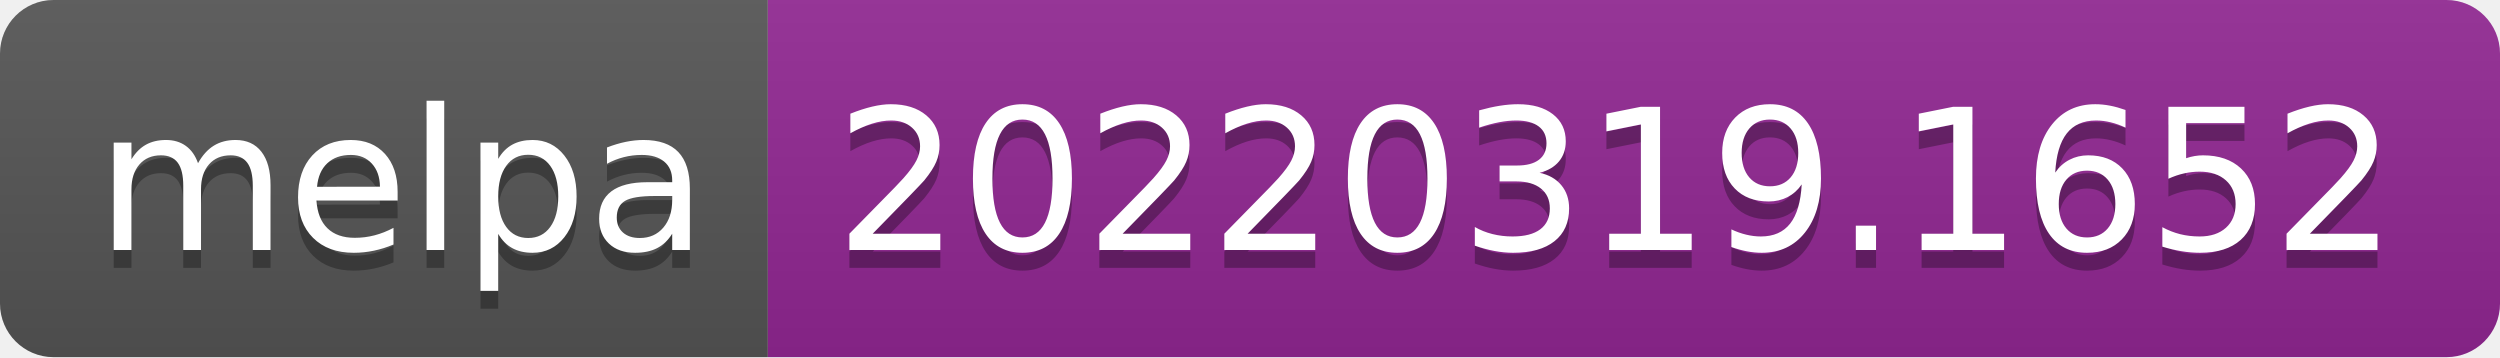
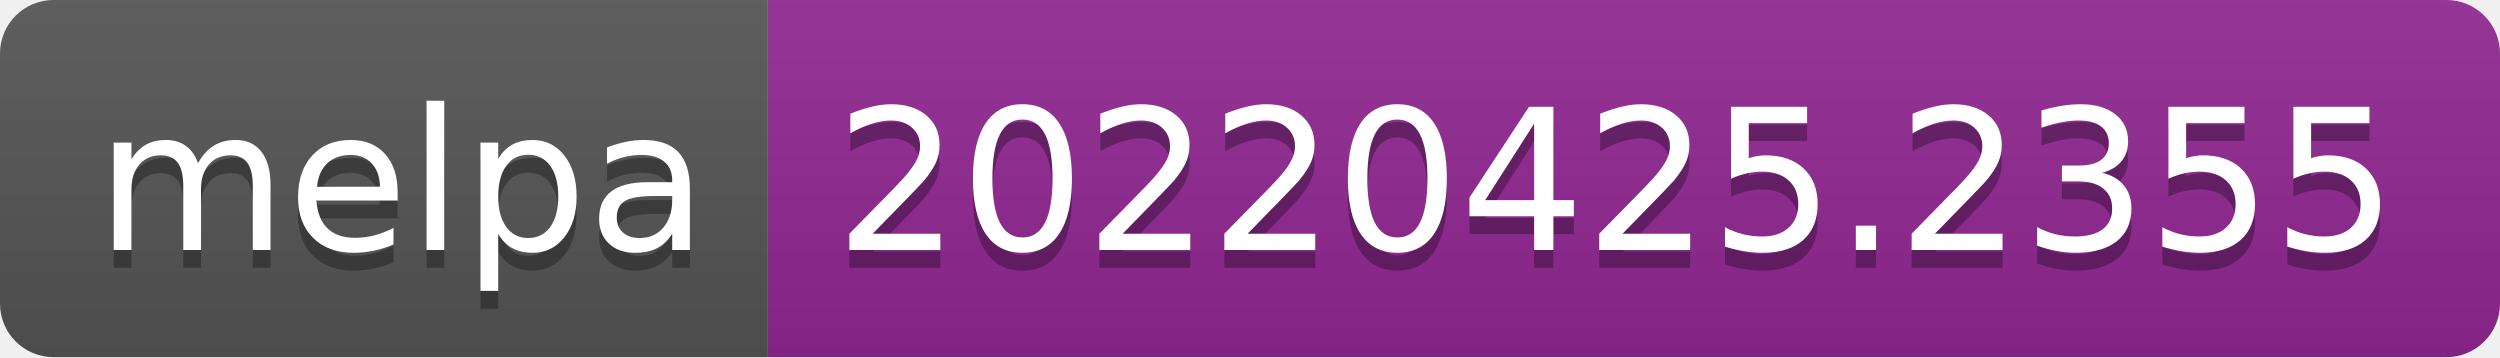
- <svg xmlns="http://www.w3.org/2000/svg" width="140" height="20" role="img" aria-label="melpa: 20220319.1652">
+ <svg xmlns="http://www.w3.org/2000/svg" width="140" height="20" role="img" aria-label="melpa: 20220425.2355">
  <linearGradient id="s" x2="0" y2="100%">
    <stop offset="0" stop-color="#bbb" stop-opacity=".1" />
    <stop offset="1" stop-opacity=".1" />
  </linearGradient>
  <clipPath id="r">
    <rect width="140" height="20" rx="3" fill="#fff" />
  </clipPath>
  <g clip-path="url(#r)">
    <rect width="43" height="20" fill="#555" />
    <rect x="43" width="97" height="20" fill="#922793" />
    <rect width="140" height="20" fill="url(#s)" />
  </g>
  <g fill="#fff" text-anchor="middle" font-family="Verdana,Geneva,DejaVu Sans,sans-serif" text-rendering="geometricPrecision" font-size="110">
    <text aria-hidden="true" x="225" y="150" fill="#010101" fill-opacity=".3" transform="scale(.1)" textLength="330">melpa</text>
    <text x="225" y="140" transform="scale(.1)" fill="#fff" textLength="330">melpa</text>
-     <text aria-hidden="true" x="905" y="150" fill="#010101" fill-opacity=".3" transform="scale(.1)" textLength="870">20220319.1652</text>
-     <text x="905" y="140" transform="scale(.1)" fill="#fff" textLength="870">20220319.1652</text>
+     <text aria-hidden="true" x="905" y="150" fill="#010101" fill-opacity=".3" transform="scale(.1)" textLength="870">20220425.2355</text>
+     <text x="905" y="140" transform="scale(.1)" fill="#fff" textLength="870">20220425.2355</text>
  </g>
</svg>
